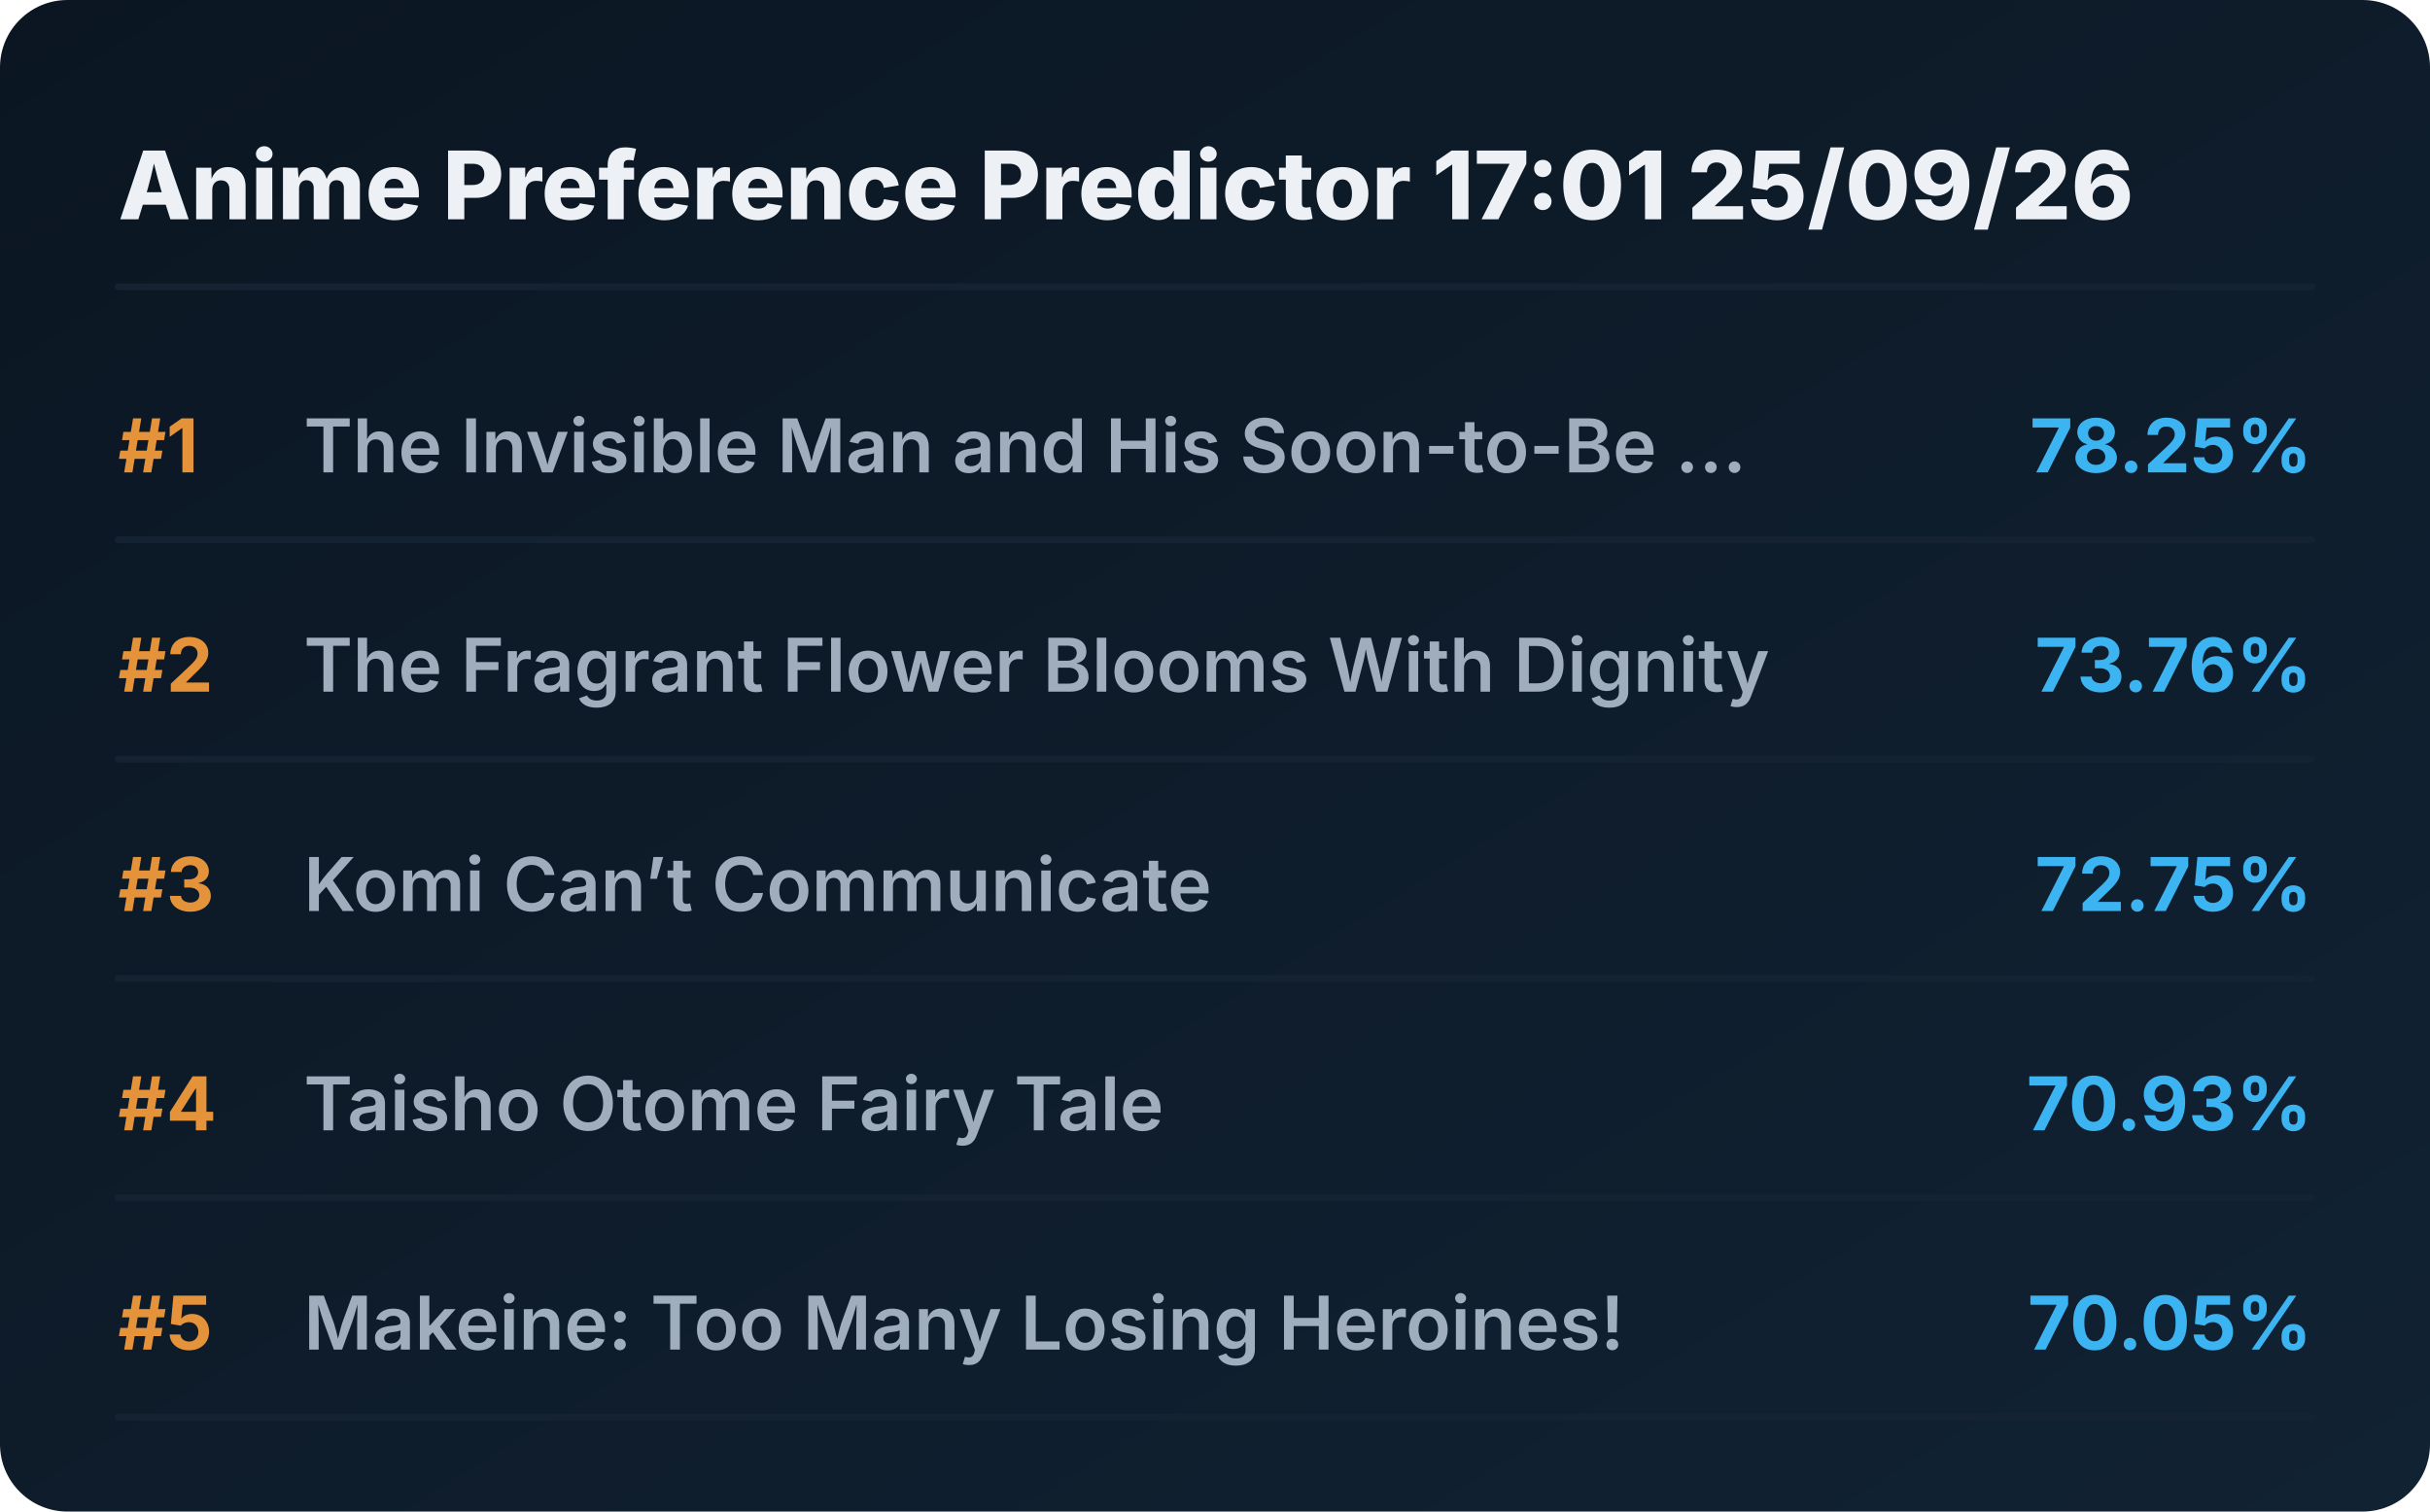
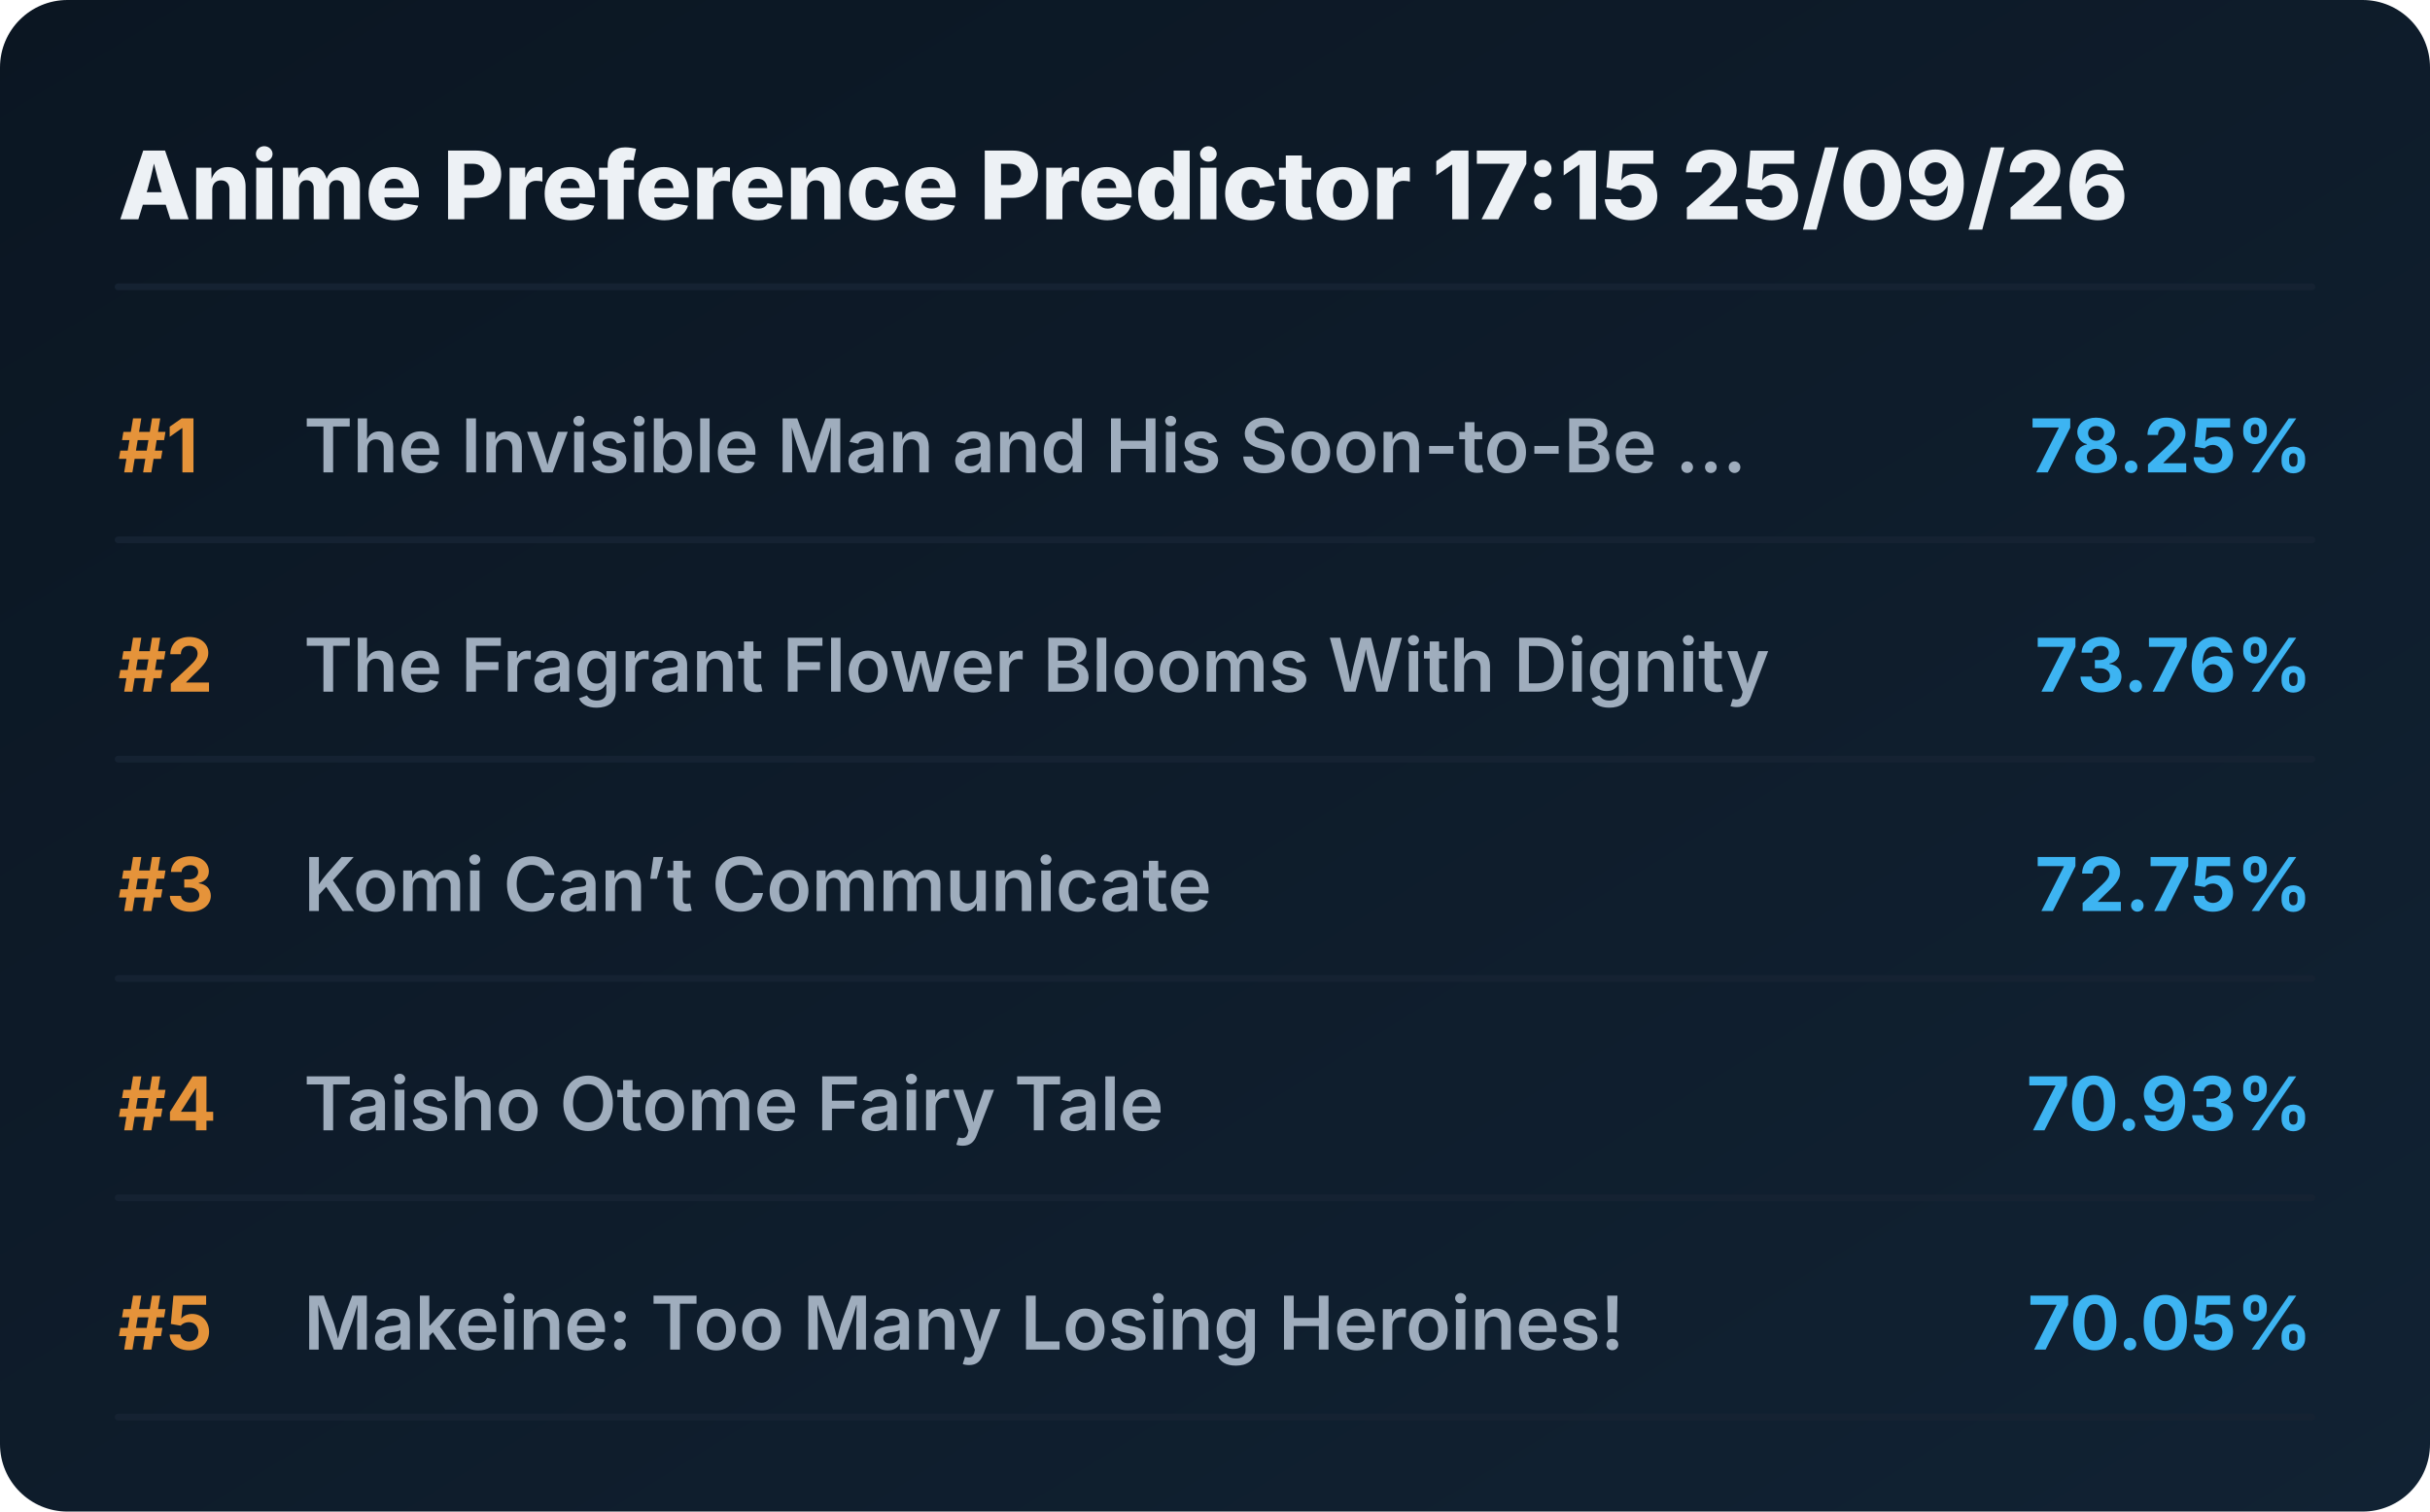
<svg xmlns="http://www.w3.org/2000/svg" viewBox="0 0 720 448" preserveAspectRatio="xMidYMid meet" style="width: 100%; height: auto; max-width: 720px;">
  <defs>
    <linearGradient id="boxGrad" x1="0%" y1="0%" x2="100%" y2="100%">
      <stop offset="0%" stop-color="#0b1622" />
      <stop offset="100%" stop-color="#112233" />
    </linearGradient>
    <clipPath id="titleClip">
      <rect x="90" y="0" width="510" height="100%" />
    </clipPath>
  </defs>
  <style>
    .bg { fill: url(#boxGrad); rx: 20px; }
    .header { font-family: 'Overpass', 'Inter', system-ui, sans-serif; font-weight: 800; font-size: 28px; fill: #edf1f5; }
    .rank { font-family: 'Overpass', 'Inter', system-ui, sans-serif; font-weight: 700; font-size: 22px; fill: #e5933a; }
    .title { font-family: 'Overpass', 'Inter', system-ui, sans-serif; font-weight: 600; font-size: 22px; fill: #9fadbd; }
    .score { font-family: 'Overpass', 'Inter', system-ui, sans-serif; font-weight: 700; font-size: 22px; fill: #3db4f2; }
    .line { stroke: #152232; stroke-width: 2; stroke-linecap: round; }
  </style>
  <rect class="bg" width="720" height="448" />
-   <text x="35" y="65" class="header">Anime Preference Predictor 17:01 25/09/26</text>
+   <text x="35" y="65" class="header">Anime Preference Predictor 17:15 25/09/26</text>
  <line x1="35" y1="85" x2="685" y2="85" class="line" />
  <g transform="translate(0, 0)">
    <text x="35" y="140" class="rank">#1</text>
    <text x="90" y="140" class="title">The Invisible Man and His Soon-to-Be ...</text>
    <text x="685" y="140" class="score" text-anchor="end">78.25%</text>
    <line x1="35" y1="160" x2="685" y2="160" class="line" />
  </g>
  <g transform="translate(0, 65)">
    <text x="35" y="140" class="rank">#2</text>
    <text x="90" y="140" class="title">The Fragrant Flower Blooms With Dignity</text>
    <text x="685" y="140" class="score" text-anchor="end">73.76%</text>
    <line x1="35" y1="160" x2="685" y2="160" class="line" />
  </g>
  <g transform="translate(0, 130)">
    <text x="35" y="140" class="rank">#3</text>
    <text x="90" y="140" class="title">Komi Can’t Communicate</text>
    <text x="685" y="140" class="score" text-anchor="end">72.75%</text>
    <line x1="35" y1="160" x2="685" y2="160" class="line" />
  </g>
  <g transform="translate(0, 195)">
    <text x="35" y="140" class="rank">#4</text>
    <text x="90" y="140" class="title">Taisho Otome Fairy Tale</text>
    <text x="685" y="140" class="score" text-anchor="end">70.93%</text>
    <line x1="35" y1="160" x2="685" y2="160" class="line" />
  </g>
  <g transform="translate(0, 260)">
    <text x="35" y="140" class="rank">#5</text>
    <text x="90" y="140" class="title">Makeine: Too Many Losing Heroines!</text>
    <text x="685" y="140" class="score" text-anchor="end">70.05%</text>
    <line x1="35" y1="160" x2="685" y2="160" class="line" />
  </g>
</svg>
